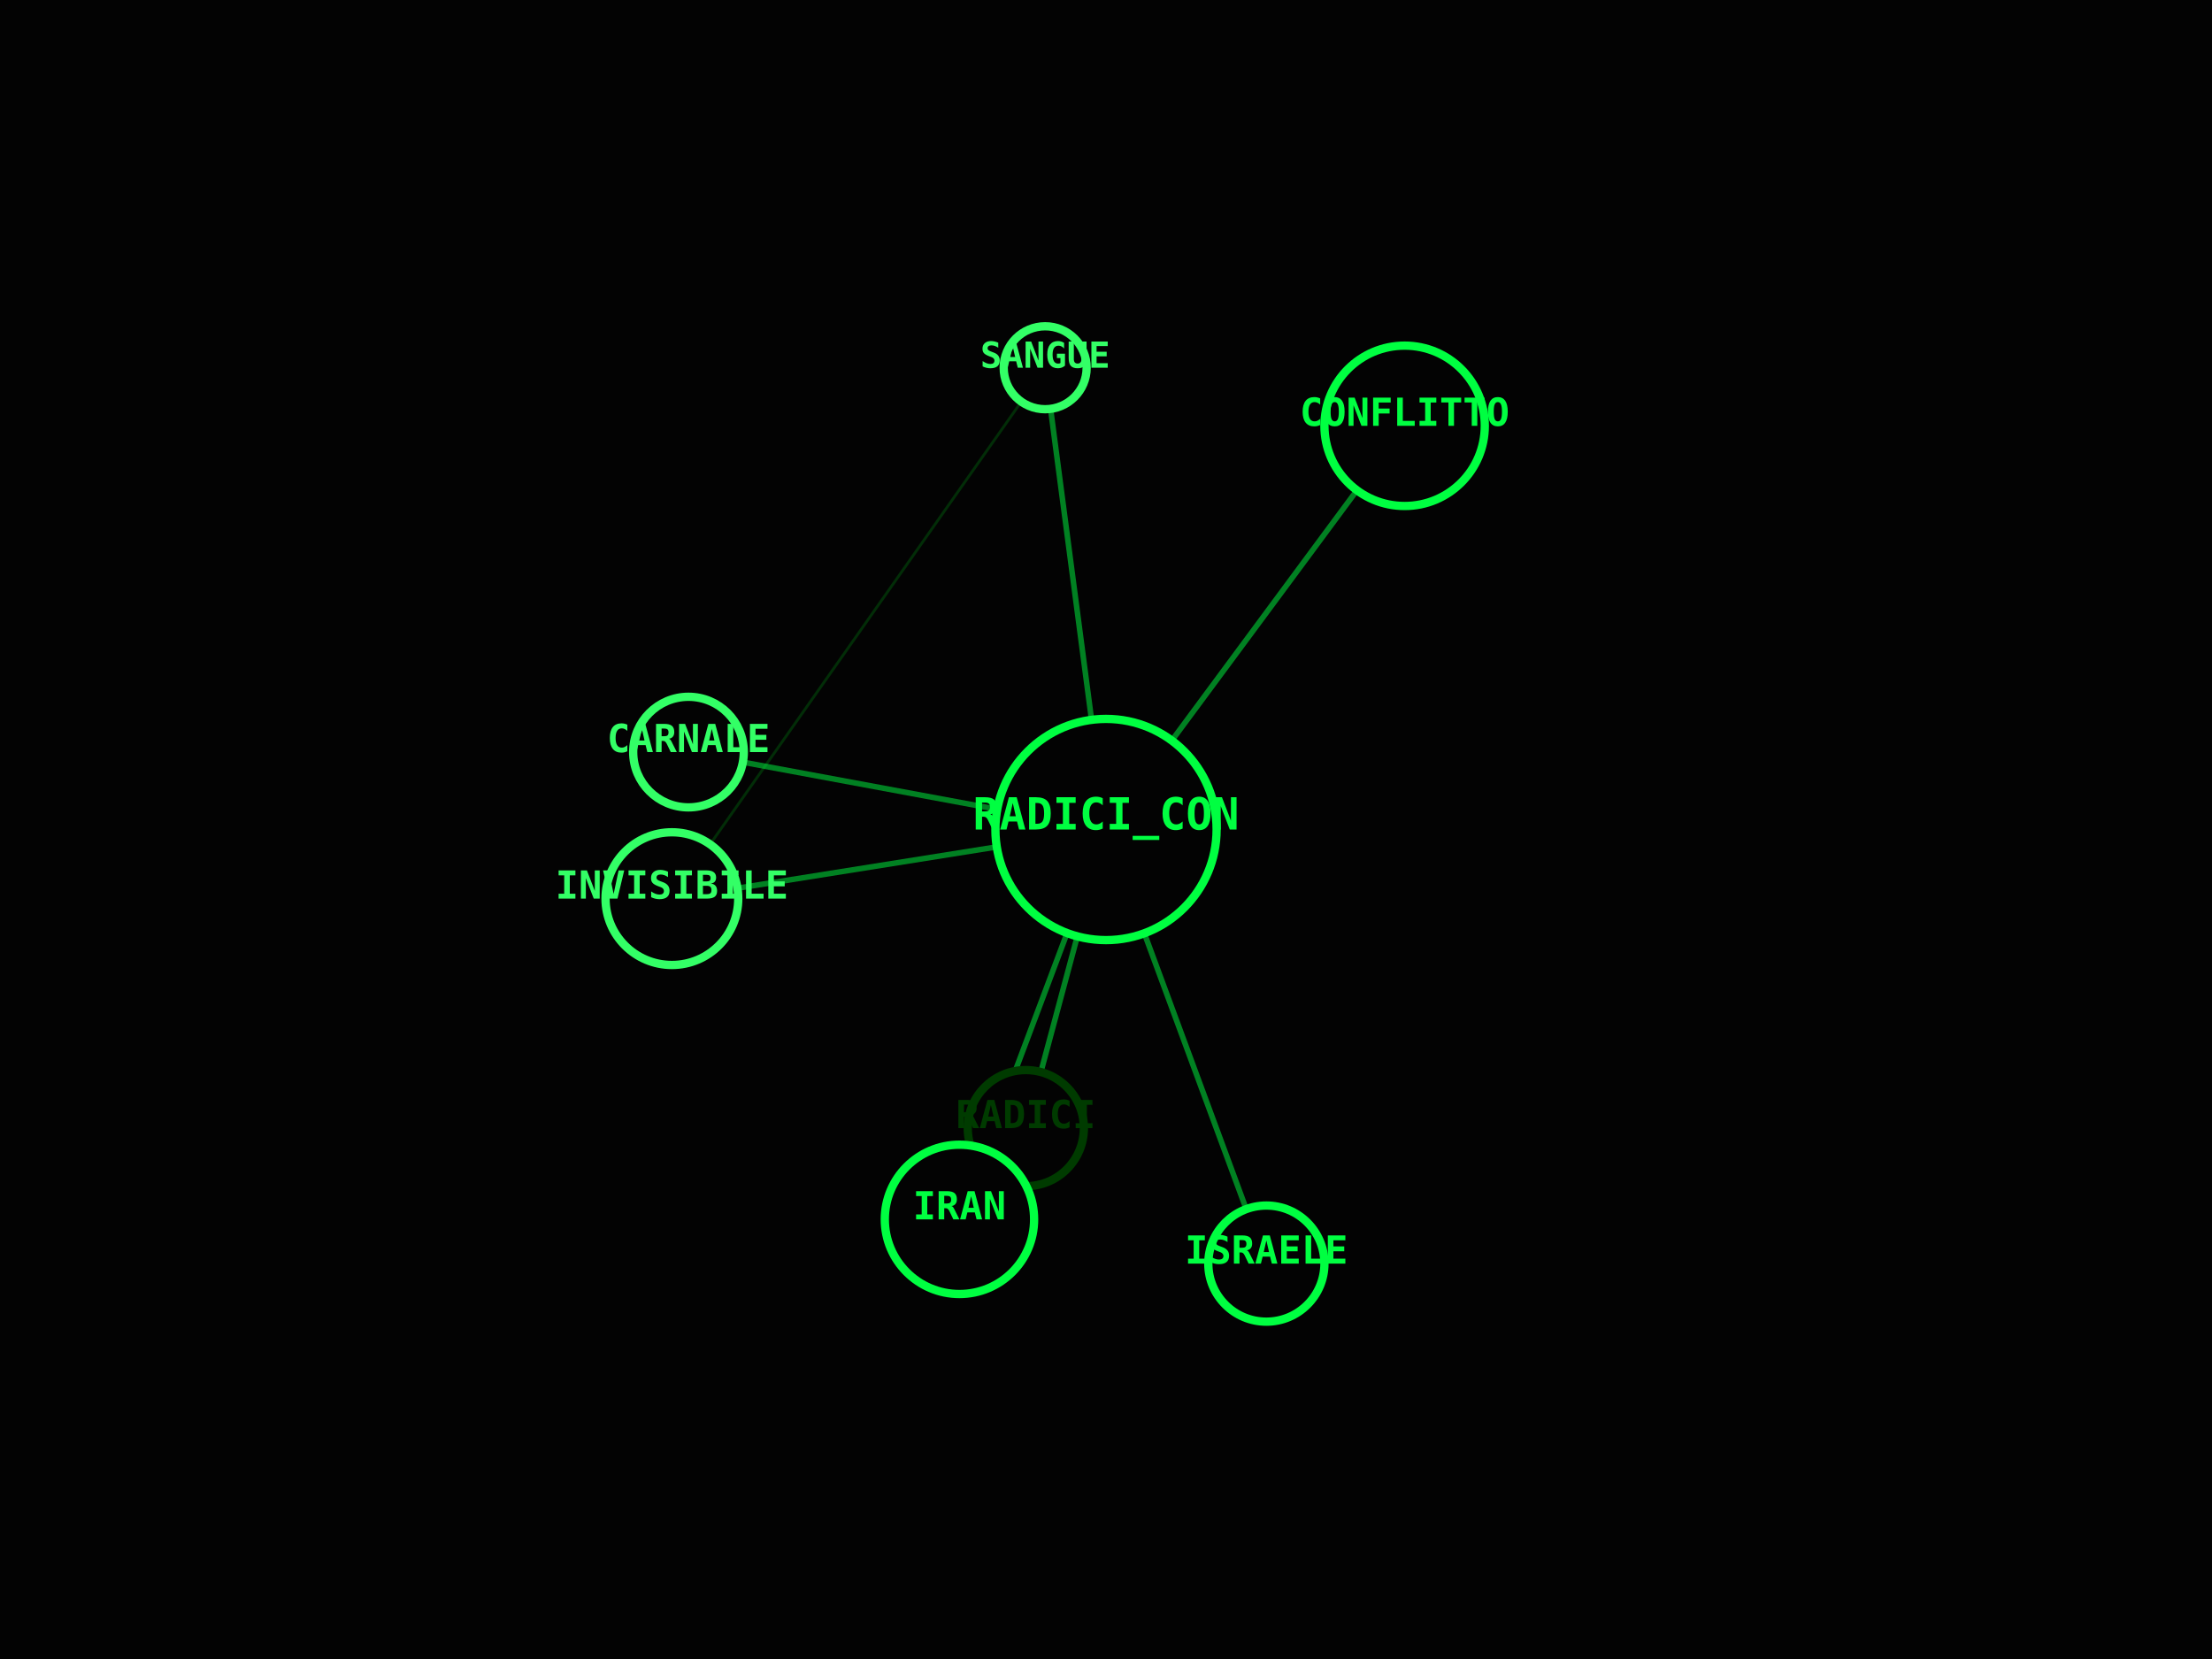
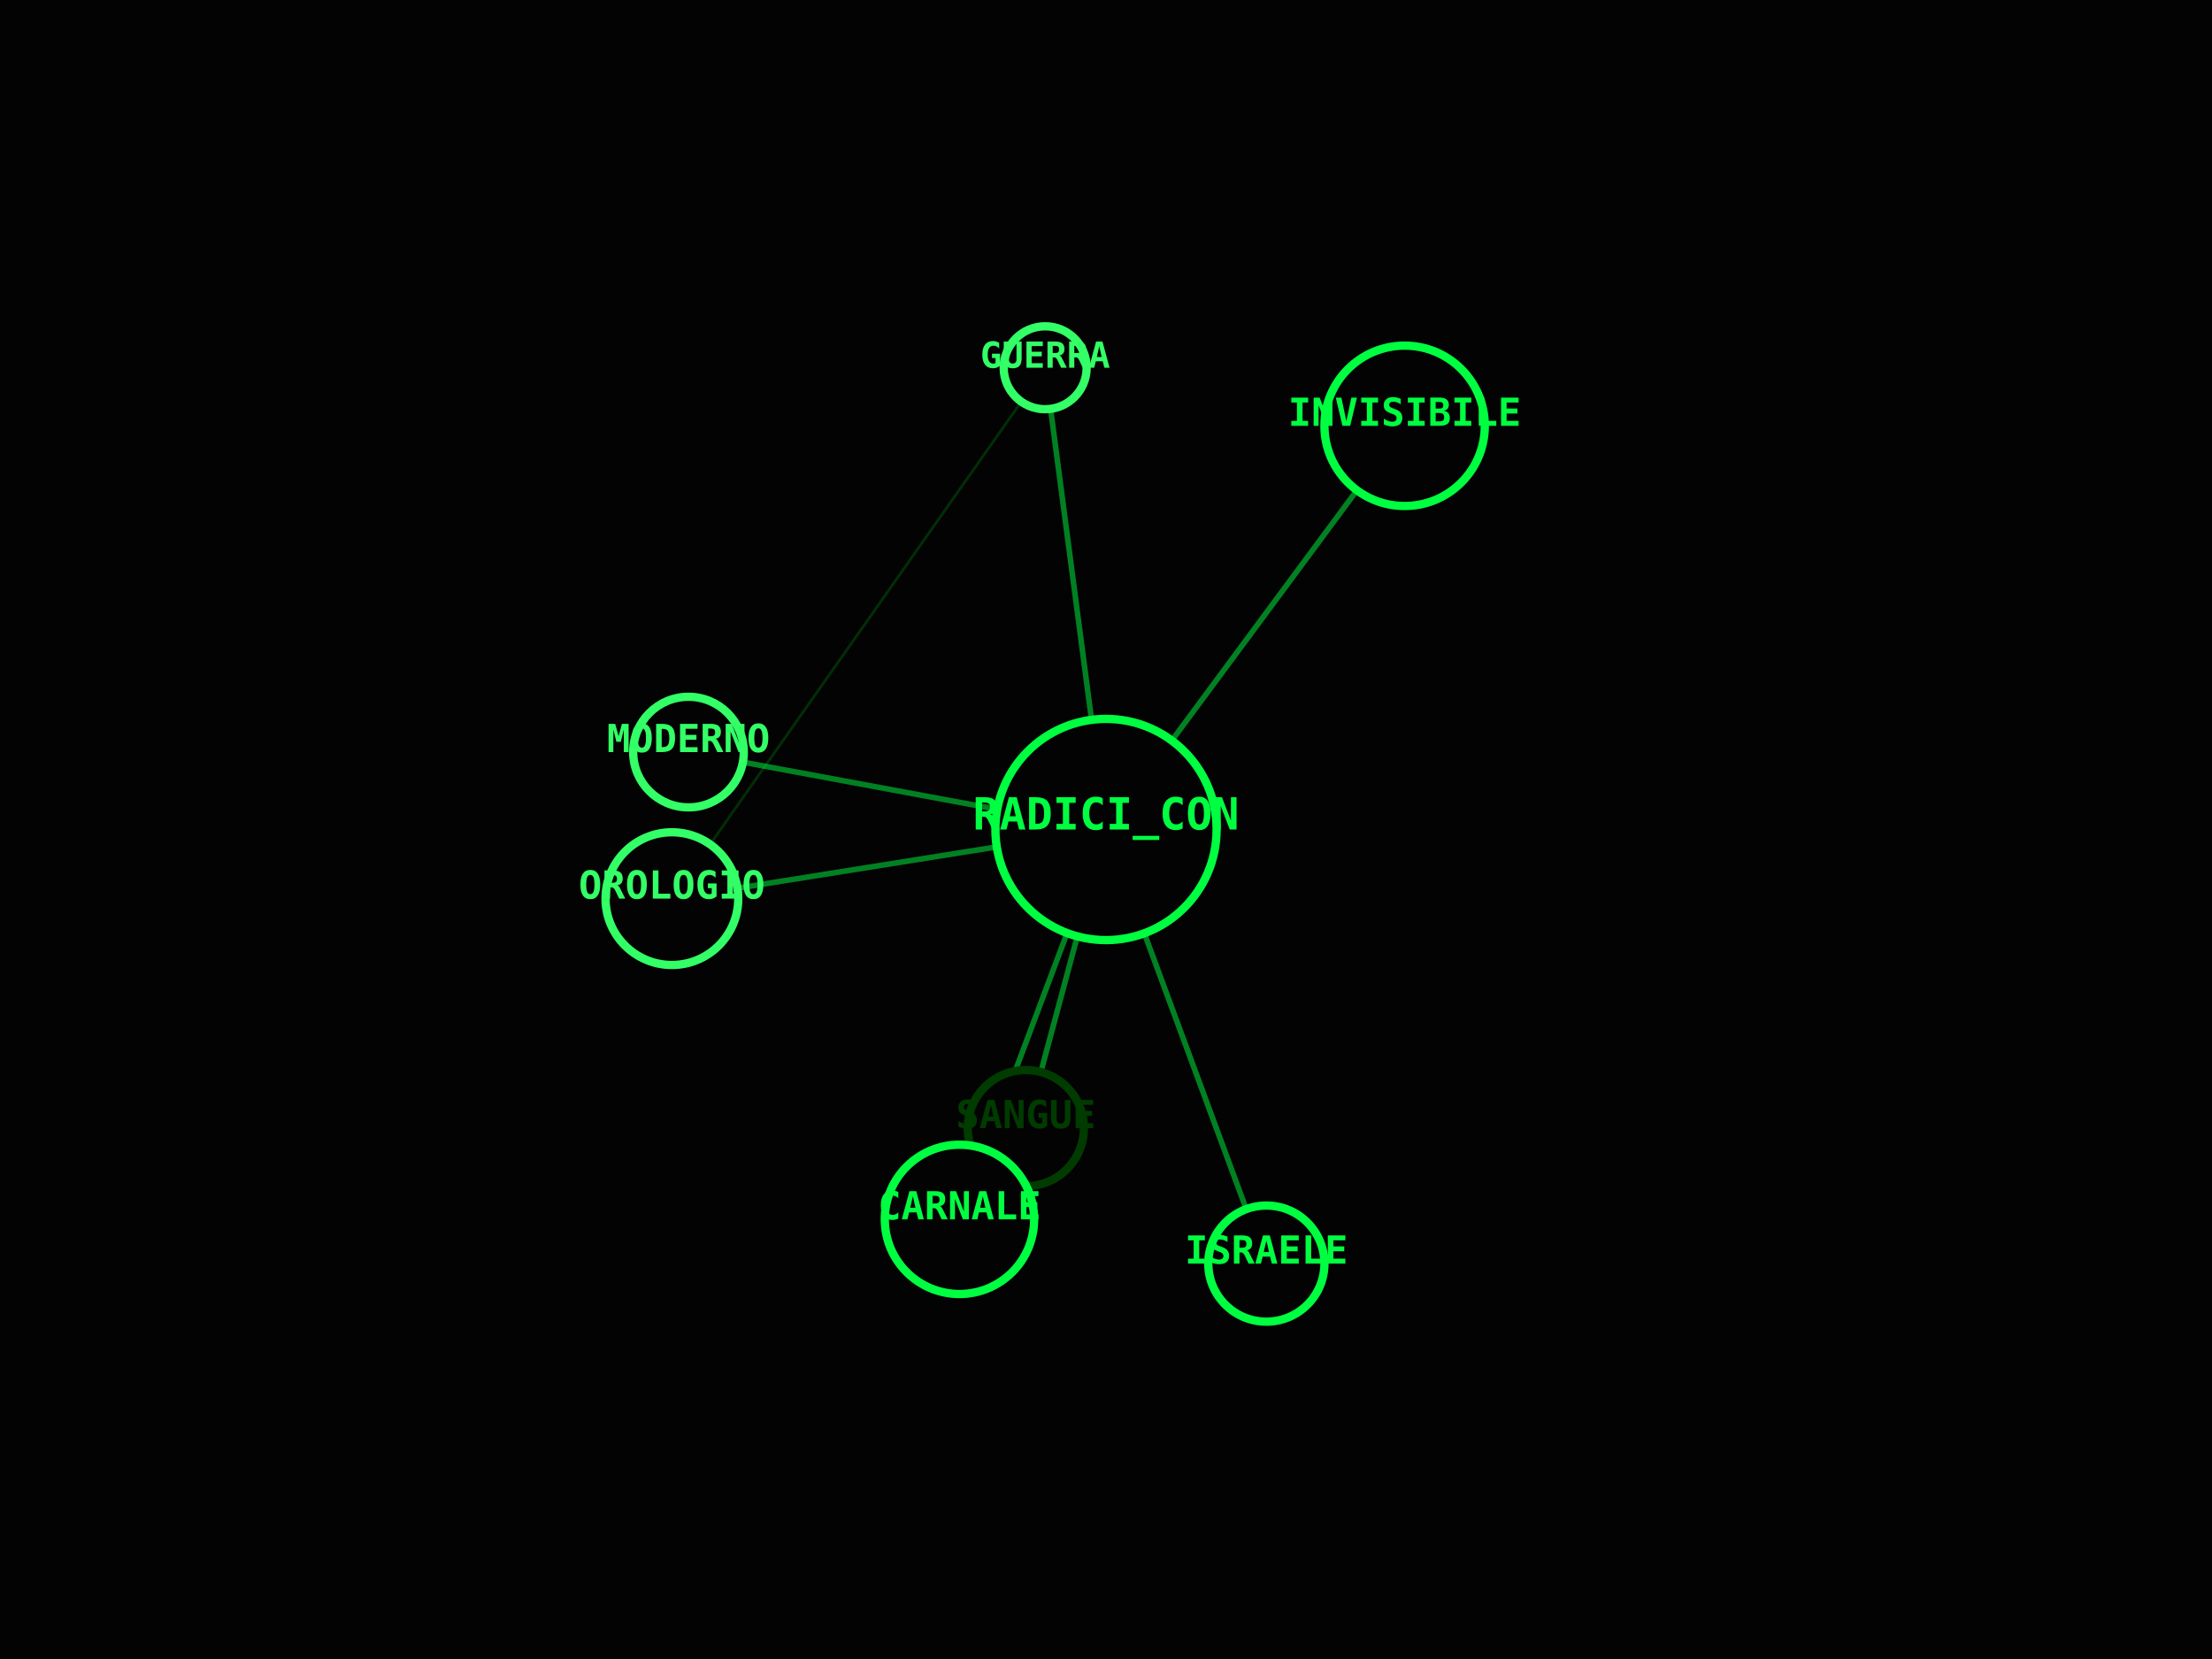
<svg xmlns="http://www.w3.org/2000/svg" viewBox="0 0 800 600" width="100%" height="100%">
  <rect width="100%" height="100%" fill="#030303" />
  <line x1="400" y1="300" x2="458" y2="457" stroke="#00FF41" stroke-width="2" opacity="0.5" />
  <line x1="400" y1="300" x2="508" y2="154" stroke="#00FF41" stroke-width="2" opacity="0.5" />
  <line x1="400" y1="300" x2="371" y2="408" stroke="#00FF41" stroke-width="2" opacity="0.5" />
  <line x1="400" y1="300" x2="347" y2="441" stroke="#00FF41" stroke-width="2" opacity="0.5" />
  <line x1="400" y1="300" x2="243" y2="325" stroke="#00FF41" stroke-width="2" opacity="0.5" />
  <line x1="400" y1="300" x2="378" y2="133" stroke="#00FF41" stroke-width="2" opacity="0.5" />
  <line x1="243" y1="325" x2="378" y2="133" stroke="#008F11" stroke-width="1" opacity="0.3" />
  <line x1="400" y1="300" x2="249" y2="272" stroke="#00FF41" stroke-width="2" opacity="0.5" />
  <circle cx="400" cy="300" r="40" fill="#030303" stroke="#00FF41" stroke-width="3" />
  <text x="400" y="300" fill="#00FF41" font-family="monospace" font-size="16" font-weight="bold" text-anchor="middle" alignment-baseline="middle">RADICI_CON</text>
  <circle cx="458" cy="457" r="21" fill="#030303" stroke="#00FF41" stroke-width="3" />
  <text x="458" y="457" fill="#00FF41" font-family="monospace" font-size="14" font-weight="bold" text-anchor="middle" alignment-baseline="middle">ISRAELE</text>
  <circle cx="508" cy="154" r="29" fill="#030303" stroke="#00FF41" stroke-width="3" />
-   <text x="508" y="154" fill="#00FF41" font-family="monospace" font-size="14" font-weight="bold" text-anchor="middle" alignment-baseline="middle">CONFLITTO</text>
+   <text x="508" y="154" fill="#00FF41" font-family="monospace" font-size="14" font-weight="bold" text-anchor="middle" alignment-baseline="middle">INVISIBILE</text>
  <circle cx="371" cy="408" r="21" fill="#030303" stroke="#003B00" stroke-width="3" />
-   <text x="371" y="408" fill="#003B00" font-family="monospace" font-size="14" font-weight="bold" text-anchor="middle" alignment-baseline="middle">RADICI</text>
+   <text x="371" y="408" fill="#003B00" font-family="monospace" font-size="14" font-weight="bold" text-anchor="middle" alignment-baseline="middle">SANGUE</text>
  <circle cx="347" cy="441" r="27" fill="#030303" stroke="#00FF41" stroke-width="3" />
-   <text x="347" y="441" fill="#00FF41" font-family="monospace" font-size="14" font-weight="bold" text-anchor="middle" alignment-baseline="middle">IRAN</text>
+   <text x="347" y="441" fill="#00FF41" font-family="monospace" font-size="14" font-weight="bold" text-anchor="middle" alignment-baseline="middle">CARNALE</text>
  <circle cx="243" cy="325" r="24" fill="#030303" stroke="#33FF66" stroke-width="3" />
-   <text x="243" y="325" fill="#33FF66" font-family="monospace" font-size="14" font-weight="bold" text-anchor="middle" alignment-baseline="middle">INVISIBILE</text>
+   <text x="243" y="325" fill="#33FF66" font-family="monospace" font-size="14" font-weight="bold" text-anchor="middle" alignment-baseline="middle">OROLOGIO</text>
  <circle cx="378" cy="133" r="15" fill="#030303" stroke="#33FF66" stroke-width="3" />
-   <text x="378" y="133" fill="#33FF66" font-family="monospace" font-size="13" font-weight="bold" text-anchor="middle" alignment-baseline="middle">SANGUE</text>
+   <text x="378" y="133" fill="#33FF66" font-family="monospace" font-size="13" font-weight="bold" text-anchor="middle" alignment-baseline="middle">GUERRA</text>
  <circle cx="249" cy="272" r="20" fill="#030303" stroke="#33FF66" stroke-width="3" />
-   <text x="249" y="272" fill="#33FF66" font-family="monospace" font-size="14" font-weight="bold" text-anchor="middle" alignment-baseline="middle">CARNALE</text>
+   <text x="249" y="272" fill="#33FF66" font-family="monospace" font-size="14" font-weight="bold" text-anchor="middle" alignment-baseline="middle">MODERNO</text>
</svg>
